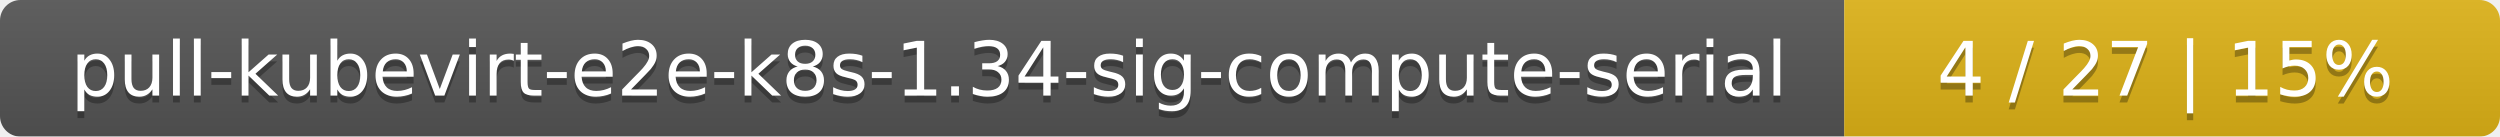
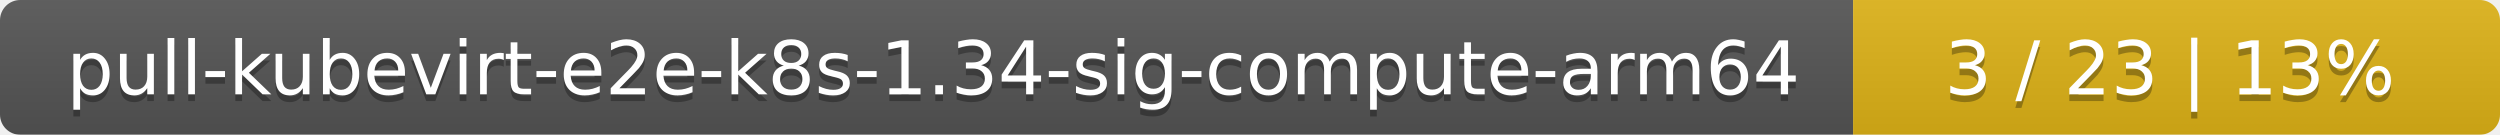
- <svg xmlns="http://www.w3.org/2000/svg" width="366" height="20">
+ <svg xmlns="http://www.w3.org/2000/svg" width="371" height="20">
  <linearGradient id="smooth" x2="0" y2="100%">
    <stop offset="0" stop-color="#bbb" stop-opacity=".1" />
    <stop offset="1" stop-opacity=".1" />
  </linearGradient>
  <mask id="round">
-     <rect width="366" height="20" rx="3" fill="#fff" />
+     <rect width="371" height="20" rx="3" fill="#fff" />
  </mask>
  <g mask="url(#round)">
-     <rect width="270" height="20" fill="#555" />
-     <rect x="270" width="96" height="20" fill="#dfb317" />
-     <rect width="366" height="20" fill="url(#smooth)" />
+     <rect width="275" height="20" fill="#555" />
+     <rect x="275" width="96" height="20" fill="#dfb317" />
+     <rect width="371" height="20" fill="url(#smooth)" />
  </g>
  <g fill="#fff" text-anchor="middle" font-family="DejaVu Sans,Verdana,Geneva,sans-serif" font-size="11">
-     <text x="136" y="15" fill="#010101" fill-opacity=".3">pull-kubevirt-e2e-k8s-1.34-sig-compute-serial</text>
-     <text x="136" y="14">pull-kubevirt-e2e-k8s-1.34-sig-compute-serial</text>
-     <text x="317" y="15" fill="#010101" fill-opacity=".3">4 / 27    |    15%</text>
-     <text x="317" y="14">4 / 27    |    15%</text>
+     <text x="138.5" y="15" fill="#010101" fill-opacity=".3">pull-kubevirt-e2e-k8s-1.34-sig-compute-arm64</text>
+     <text x="138.5" y="14">pull-kubevirt-e2e-k8s-1.34-sig-compute-arm64</text>
+     <text x="322" y="15" fill="#010101" fill-opacity=".3">3 / 23    |    13%</text>
+     <text x="322" y="14">3 / 23    |    13%</text>
  </g>
</svg>
